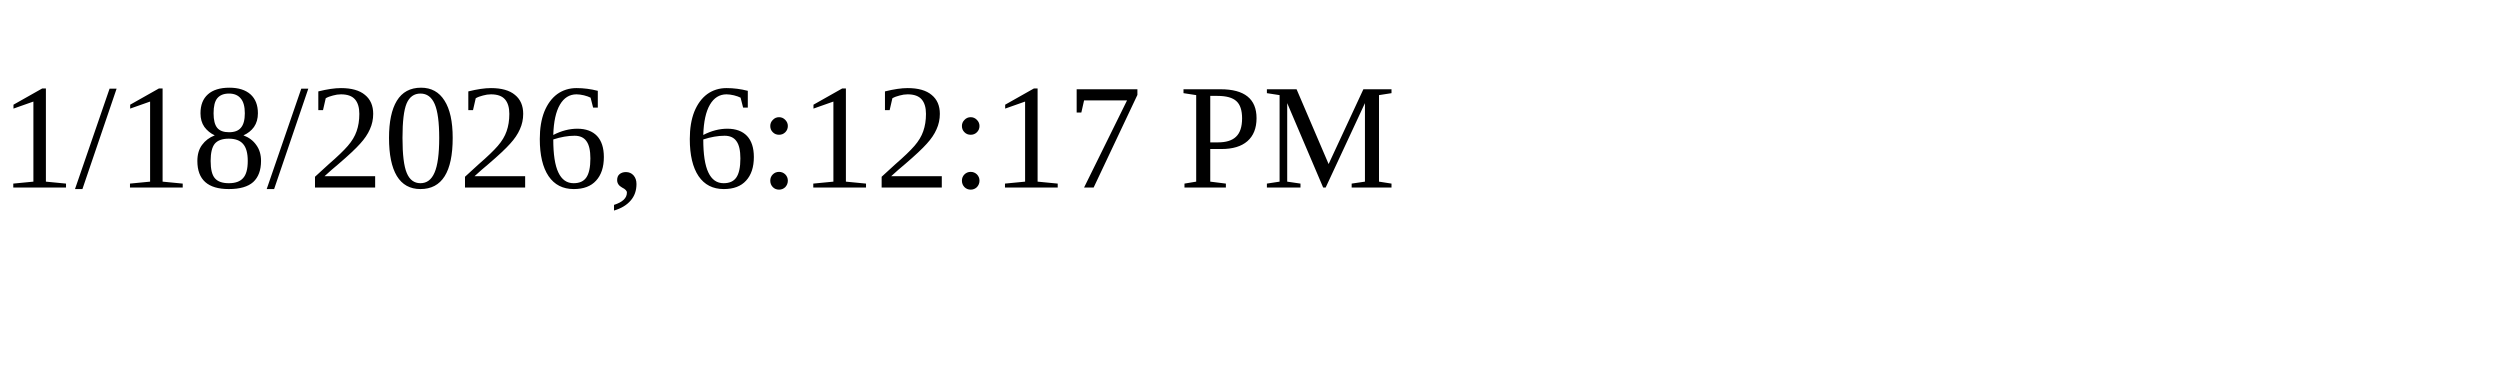
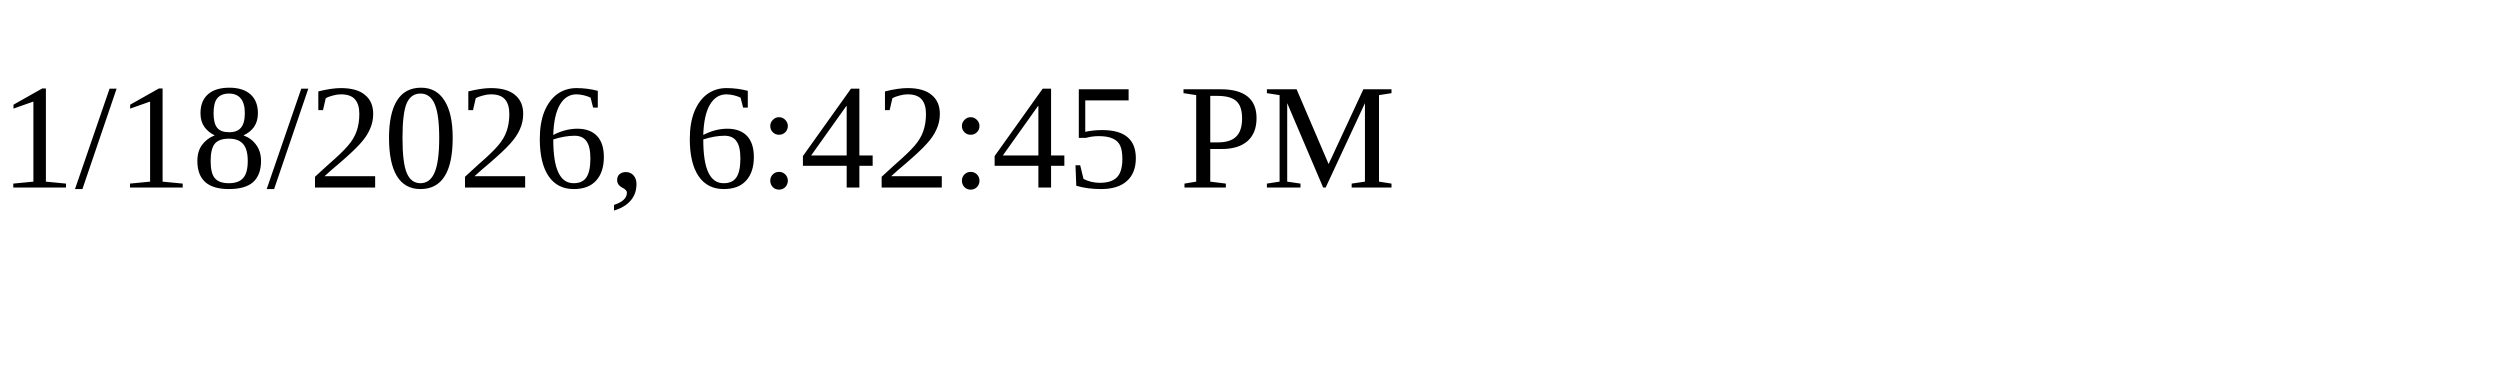
<svg xmlns="http://www.w3.org/2000/svg" height="30" width="200">
-   <text x="0" y="15">1/18/2026, 6:12:17 PM</text>
+   <text x="0" y="15">1/18/2026, 6:42:45 PM</text>
</svg>
